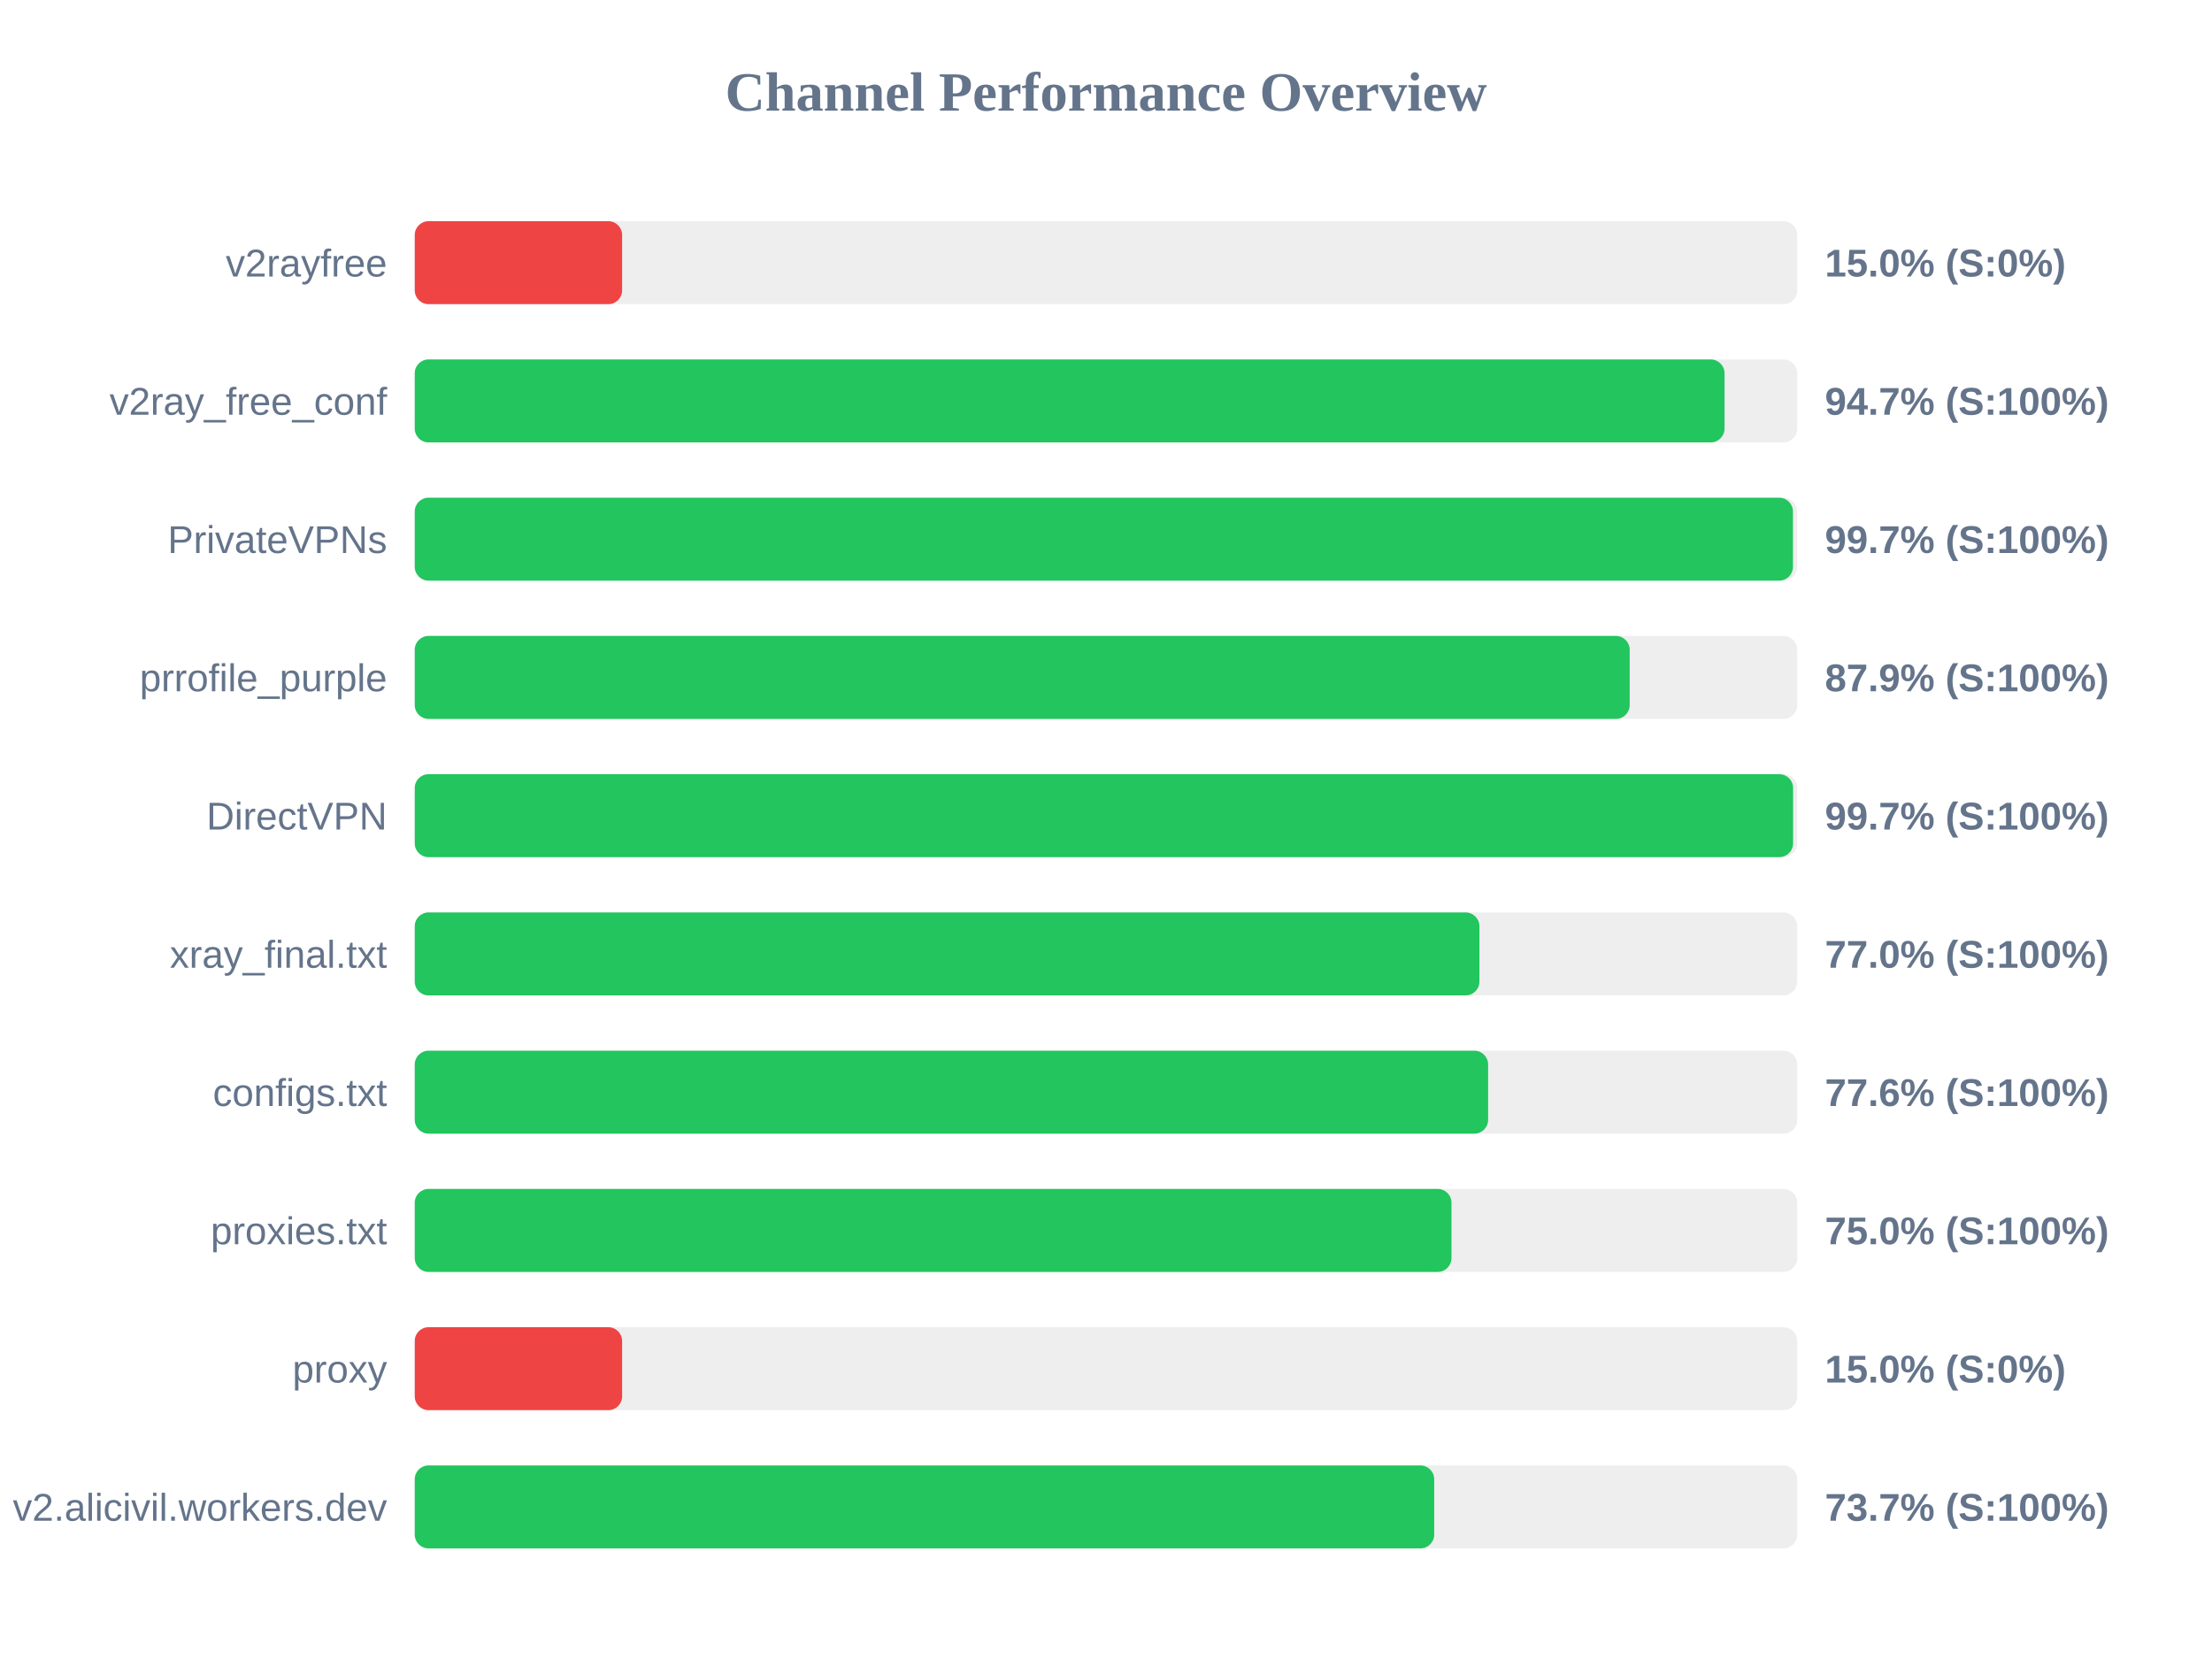
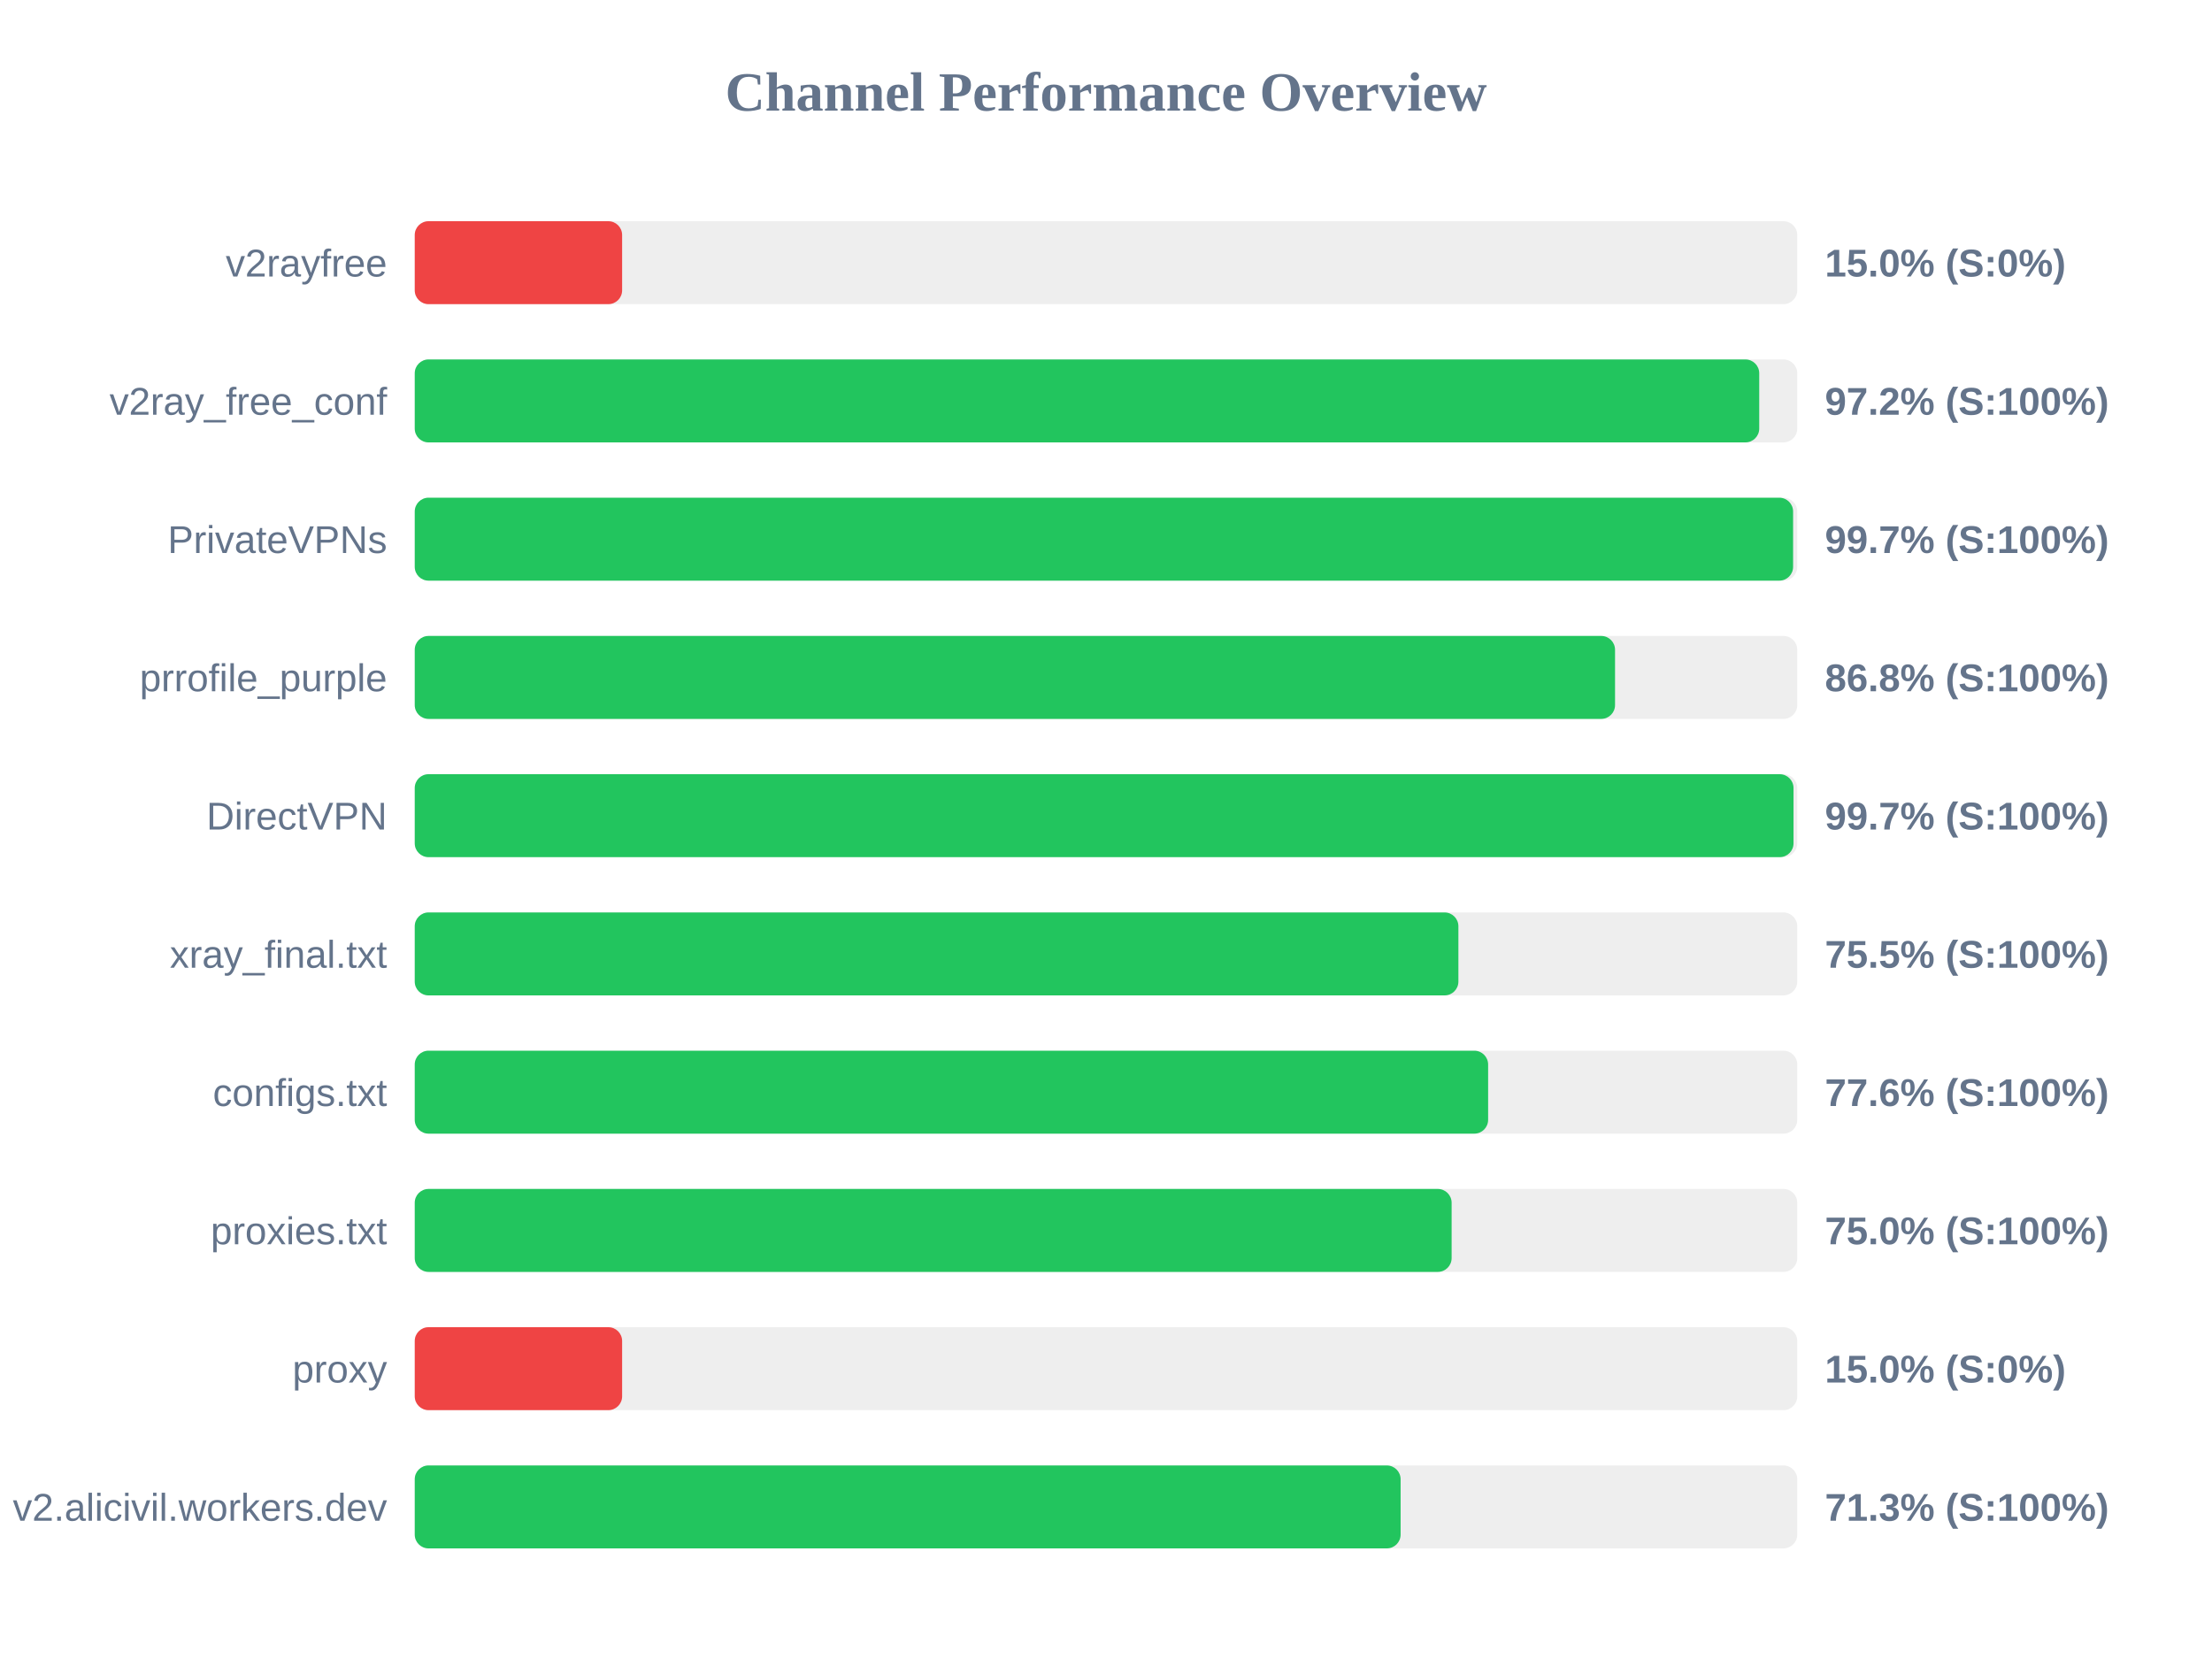
<svg xmlns="http://www.w3.org/2000/svg" width="800" height="600" version="1.1">
  <style>
        .row { font: 14px Arial; fill: #64748b; }
        .score { font: bold 14px Arial; fill: #64748b; }
    </style>
  <text x="400" y="40" text-anchor="middle" font-size="20px" font-weight="bold" fill="#64748b">Channel Performance Overview</text>
  <rect x="150" y="80" width="500" height="30" fill="#eee" rx="5" />
  <rect x="150" y="80" width="75.0" height="30" fill="#ef4444" rx="5" />
  <text x="140" y="100" text-anchor="end" class="row">v2rayfree</text>
  <text x="660" y="100" text-anchor="start" class="score">15.0% (S:0%)</text>
  <rect x="150" y="130" width="500" height="30" fill="#eee" rx="5" />
-   <rect x="150" y="130" width="473.7" height="30" fill="#22c55e" rx="5" />
+   <rect x="150" y="130" width="486.25" height="30" fill="#22c55e" rx="5" />
  <text x="140" y="150" text-anchor="end" class="row">v2ray_free_conf</text>
-   <text x="660" y="150" text-anchor="start" class="score">94.7% (S:100%)</text>
+   <text x="660" y="150" text-anchor="start" class="score">97.2% (S:100%)</text>
  <rect x="150" y="180" width="500" height="30" fill="#eee" rx="5" />
-   <rect x="150" y="180" width="498.45" height="30" fill="#22c55e" rx="5" />
+   <rect x="150" y="180" width="498.5" height="30" fill="#22c55e" rx="5" />
  <text x="140" y="200" text-anchor="end" class="row">PrivateVPNs</text>
  <text x="660" y="200" text-anchor="start" class="score">99.7% (S:100%)</text>
  <rect x="150" y="230" width="500" height="30" fill="#eee" rx="5" />
-   <rect x="150" y="230" width="439.4" height="30" fill="#22c55e" rx="5" />
+   <rect x="150" y="230" width="434.1" height="30" fill="#22c55e" rx="5" />
  <text x="140" y="250" text-anchor="end" class="row">prrofile_purple</text>
-   <text x="660" y="250" text-anchor="start" class="score">87.9% (S:100%)</text>
+   <text x="660" y="250" text-anchor="start" class="score">86.8% (S:100%)</text>
  <rect x="150" y="280" width="500" height="30" fill="#eee" rx="5" />
-   <rect x="150" y="280" width="498.5" height="30" fill="#22c55e" rx="5" />
+   <rect x="150" y="280" width="498.65" height="30" fill="#22c55e" rx="5" />
  <text x="140" y="300" text-anchor="end" class="row">DirectVPN</text>
  <text x="660" y="300" text-anchor="start" class="score">99.7% (S:100%)</text>
  <rect x="150" y="330" width="500" height="30" fill="#eee" rx="5" />
-   <rect x="150" y="330" width="385.05" height="30" fill="#22c55e" rx="5" />
+   <rect x="150" y="330" width="377.45" height="30" fill="#22c55e" rx="5" />
  <text x="140" y="350" text-anchor="end" class="row">xray_final.txt</text>
-   <text x="660" y="350" text-anchor="start" class="score">77.0% (S:100%)</text>
+   <text x="660" y="350" text-anchor="start" class="score">75.5% (S:100%)</text>
  <rect x="150" y="380" width="500" height="30" fill="#eee" rx="5" />
  <rect x="150" y="380" width="388.2" height="30" fill="#22c55e" rx="5" />
  <text x="140" y="400" text-anchor="end" class="row">configs.txt</text>
  <text x="660" y="400" text-anchor="start" class="score">77.6% (S:100%)</text>
  <rect x="150" y="430" width="500" height="30" fill="#eee" rx="5" />
-   <rect x="150" y="430" width="374.95" height="30" fill="#22c55e" rx="5" />
+   <rect x="150" y="430" width="375.0" height="30" fill="#22c55e" rx="5" />
  <text x="140" y="450" text-anchor="end" class="row">proxies.txt</text>
  <text x="660" y="450" text-anchor="start" class="score">75.0% (S:100%)</text>
  <rect x="150" y="480" width="500" height="30" fill="#eee" rx="5" />
  <rect x="150" y="480" width="75.0" height="30" fill="#ef4444" rx="5" />
  <text x="140" y="500" text-anchor="end" class="row">proxy</text>
  <text x="660" y="500" text-anchor="start" class="score">15.0% (S:0%)</text>
  <rect x="150" y="530" width="500" height="30" fill="#eee" rx="5" />
-   <rect x="150" y="530" width="368.7" height="30" fill="#22c55e" rx="5" />
+   <rect x="150" y="530" width="356.55" height="30" fill="#22c55e" rx="5" />
  <text x="140" y="550" text-anchor="end" class="row">v2.alicivil.workers.dev</text>
-   <text x="660" y="550" text-anchor="start" class="score">73.7% (S:100%)</text>
+   <text x="660" y="550" text-anchor="start" class="score">71.3% (S:100%)</text>
</svg>
